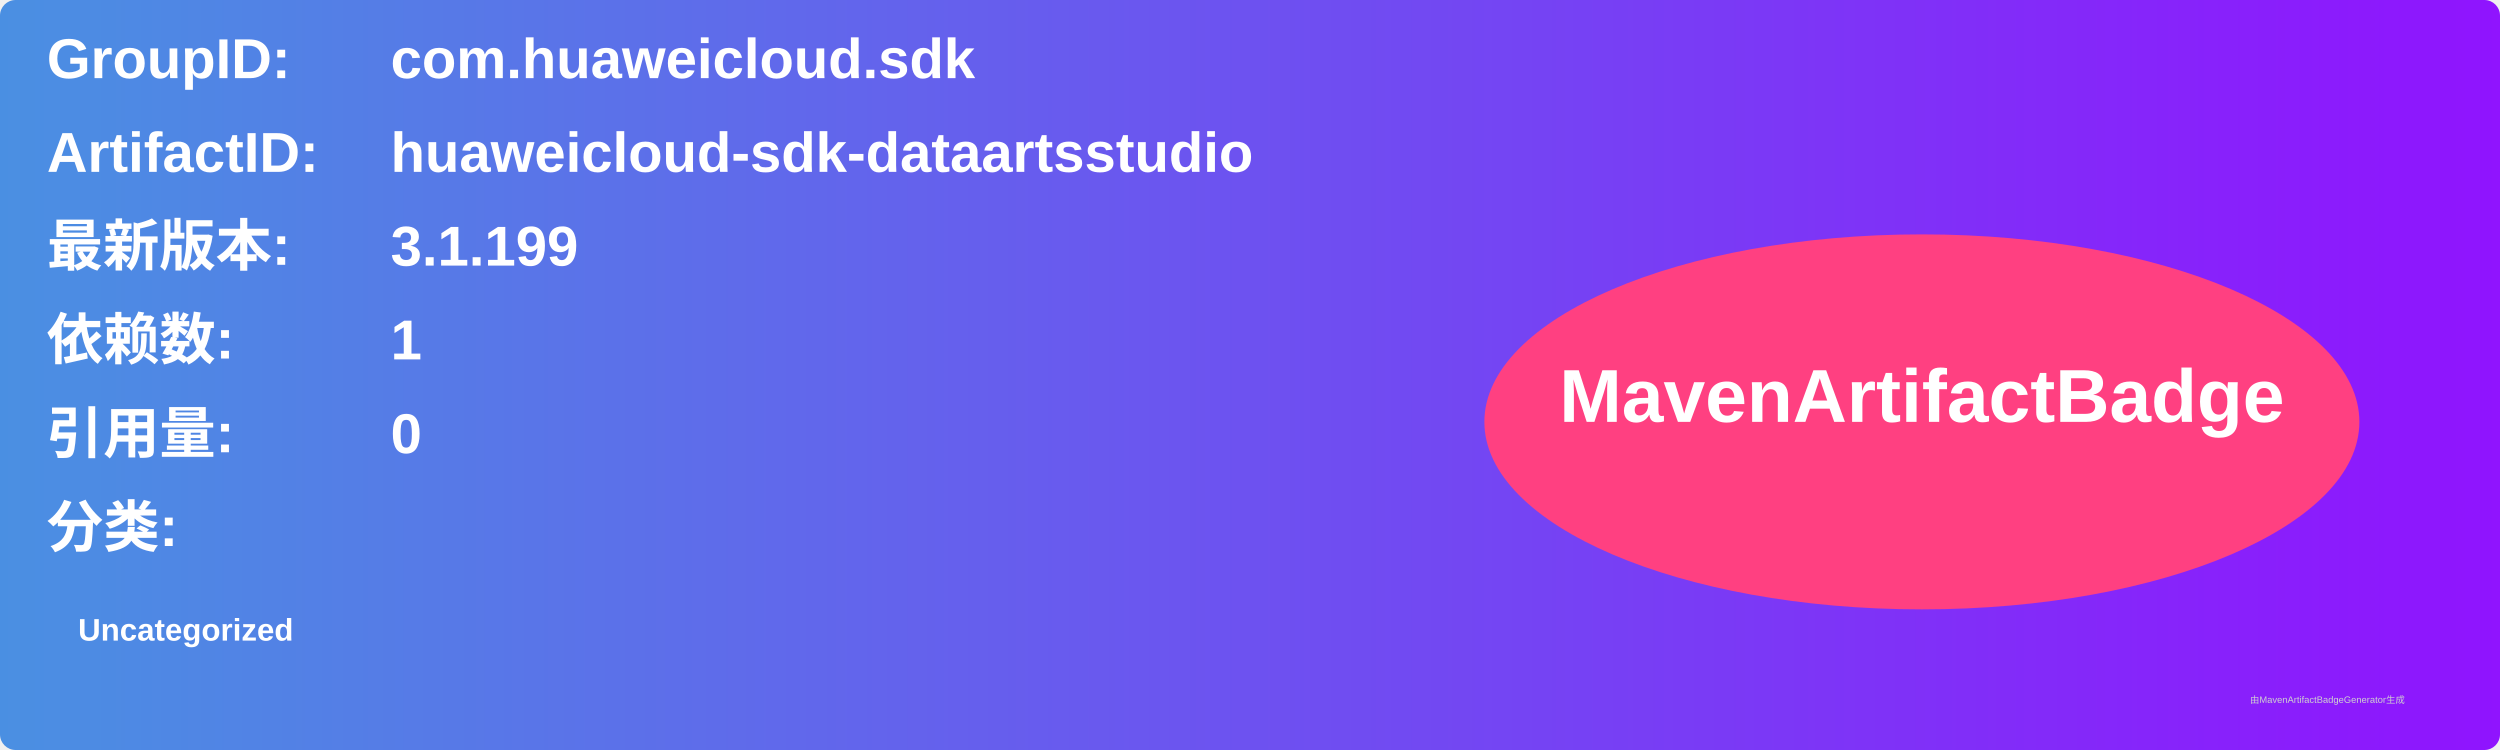
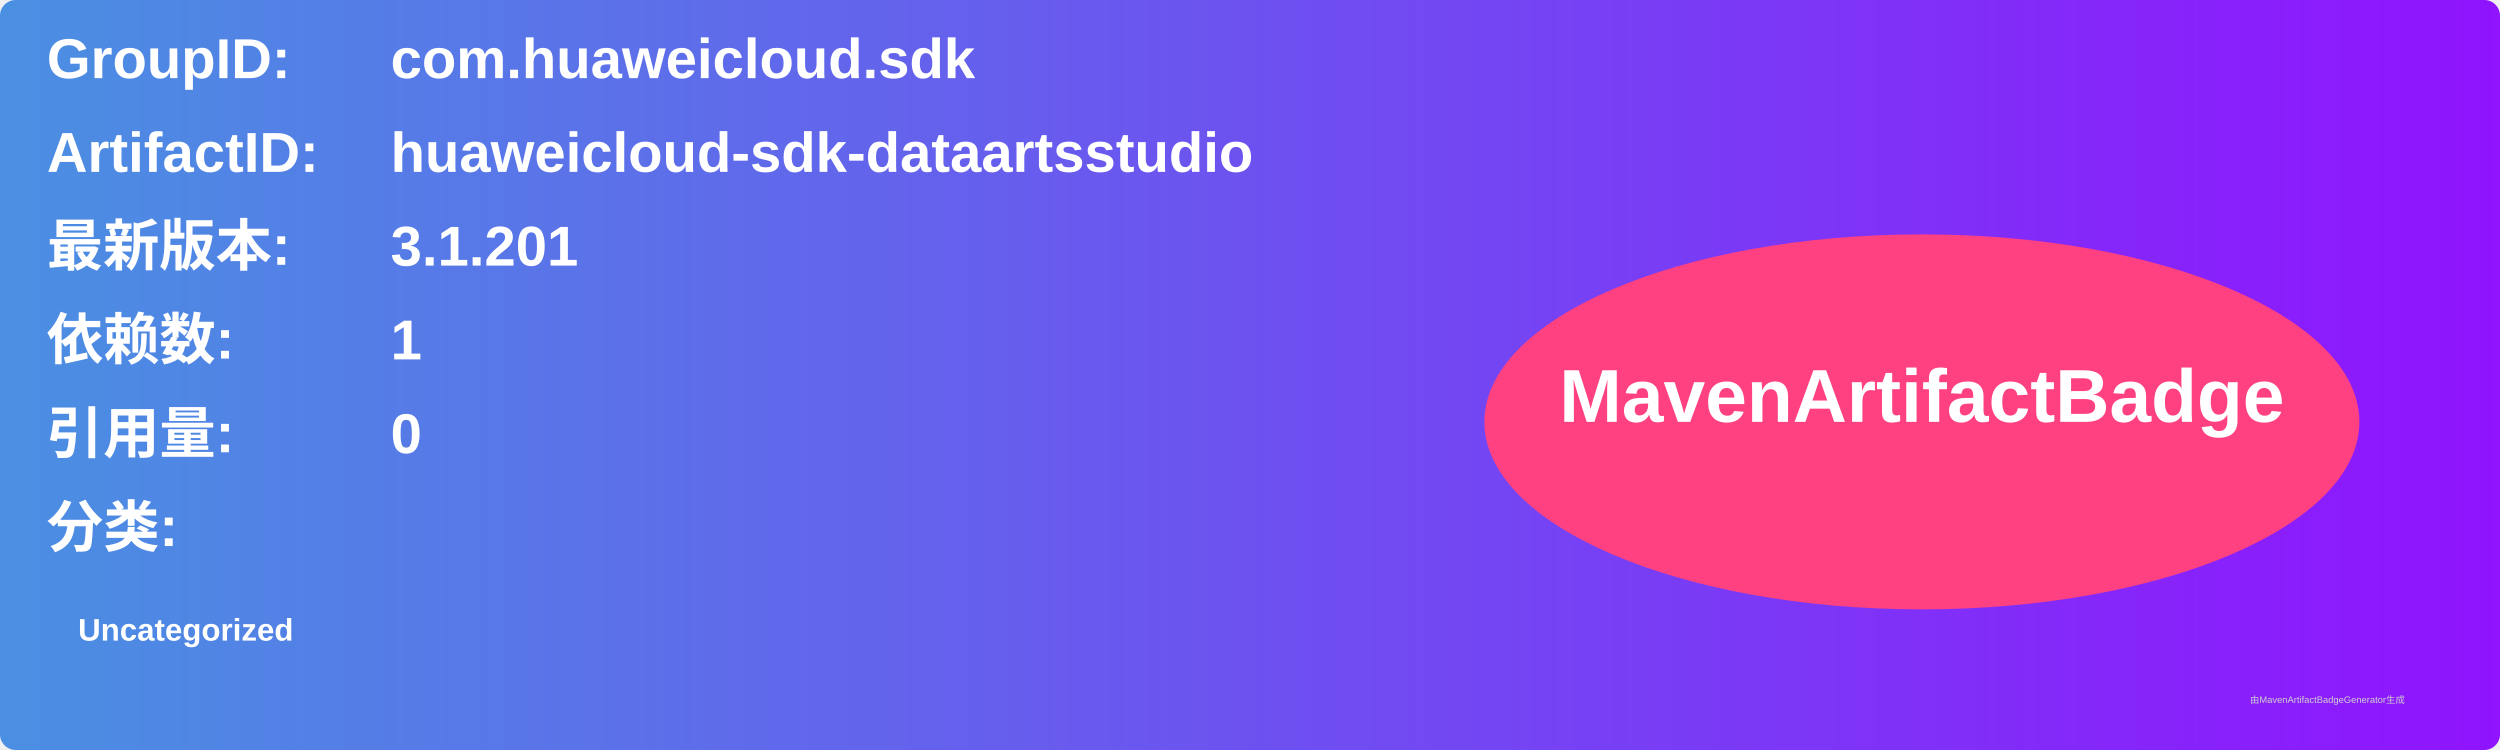
<svg xmlns="http://www.w3.org/2000/svg" width="800" height="240" viewBox="0 0 800 240">
  <linearGradient id="grad" x1="0%" y1="0%" x2="100%" y2="0%">
    <stop offset="0%" stop-color="#4a90e2" />
    <stop offset="100%" stop-color="#9013fe" />
  </linearGradient>
  <rect width="100%" height="100%" rx="5" ry="5" fill="url(#grad)" />
  <g transform="translate(15, 15)">
    <text x="0" y="10" font-family="Arial" font-size="18" fill="white" font-weight="bold" width="260">GroupID:</text>
    <text x="110" y="10" font-family="Arial" font-size="18" fill="white" font-weight="bold" width="460">com.huaweicloud.sdk</text>
    <text x="0" y="40" font-family="Arial" font-size="18" fill="white" font-weight="bold" width="260">ArtifactID:</text>
    <text x="110" y="40" font-family="Arial" font-size="18" fill="white" font-weight="bold" width="460">huaweicloud-sdk-dataartsstudio</text>
    <text x="0" y="70" font-family="Arial" font-size="18" fill="white" font-weight="bold">最新版本:</text>
    <text x="110" y="70" font-family="Arial" font-size="18" fill="white" font-weight="bold">
-       <tspan font-weight="bold">3.1.199</tspan>
+       <tspan font-weight="bold">3.1.201</tspan>
    </text>
    <text x="0" y="100" font-family="Arial" font-size="18" fill="white" font-weight="bold">依赖数: </text>
    <text x="110" y="100" font-family="Arial" font-size="18" fill="white">
      <tspan font-weight="bold">1</tspan>
    </text>
    <text x="0" y="130" font-family="Arial" font-size="18" fill="white" font-weight="bold">引用量: </text>
    <text x="110" y="130" font-family="Arial" font-size="18" fill="white">
      <tspan font-weight="bold">0</tspan>
    </text>
    <text x="0" y="160" font-family="Arial" font-size="18" fill="white" font-weight="bold">分类:</text>
    <text x="10" y="190" font-family="Arial" font-size="10" fill="white">
      <tspan font-weight="bold">Uncategorized</tspan>
    </text>
    <ellipse cx="600" cy="120" rx="140" ry="60" fill="#ff4081" />
    <text x="600" y="120" text-anchor="middle" font-family="Arial" font-size="24" fill="white" font-weight="bold">MavenArtifactBadge</text>
  </g>
  <text x="720" y="225" font-family="Arial" font-size="3" fill="#d0d0d0">由MavenArtifactBadgeGenerator生成</text>
</svg>
